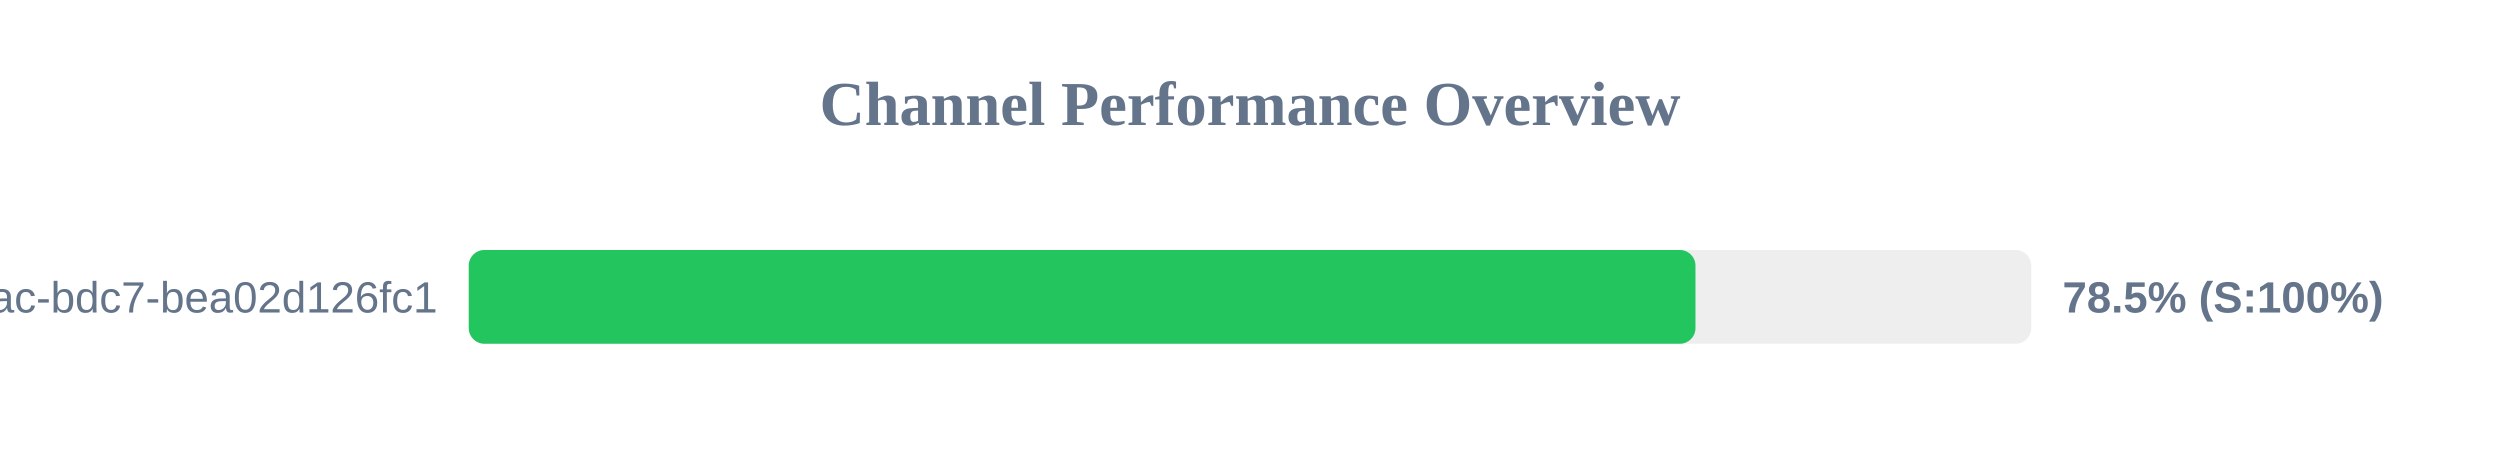
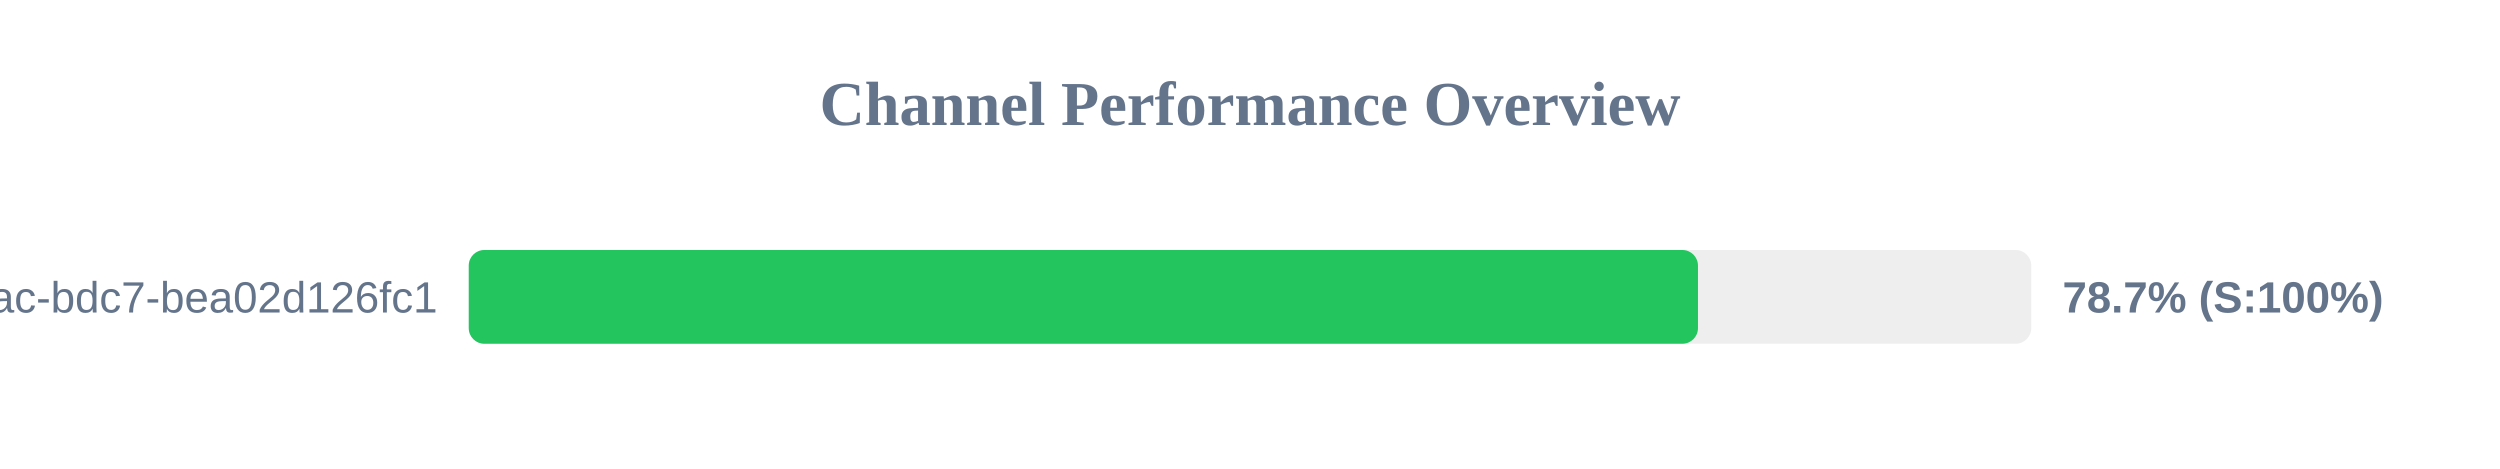
<svg xmlns="http://www.w3.org/2000/svg" width="800" height="150" version="1.1">
  <style>
        .row { font: 14px Arial; fill: #64748b; }
        .score { font: bold 14px Arial; fill: #64748b; }
    </style>
  <text x="400" y="40" text-anchor="middle" font-size="20px" font-weight="bold" fill="#64748b">Channel Performance Overview</text>
  <rect x="150" y="80" width="500" height="30" fill="#eee" rx="5" />
-   <rect x="150" y="80" width="392.55" height="30" fill="#22c55e" rx="5" />
+   <rect x="150" y="80" width="393.35" height="30" fill="#22c55e" rx="5" />
  <text x="140" y="100" text-anchor="end" class="row">?uuid=e31ad3e6-e341-42ac-bdc7-bea02d126fc1</text>
-   <text x="660" y="100" text-anchor="start" class="score">78.5% (S:100%)</text>
+   <text x="660" y="100" text-anchor="start" class="score">78.7% (S:100%)</text>
</svg>
